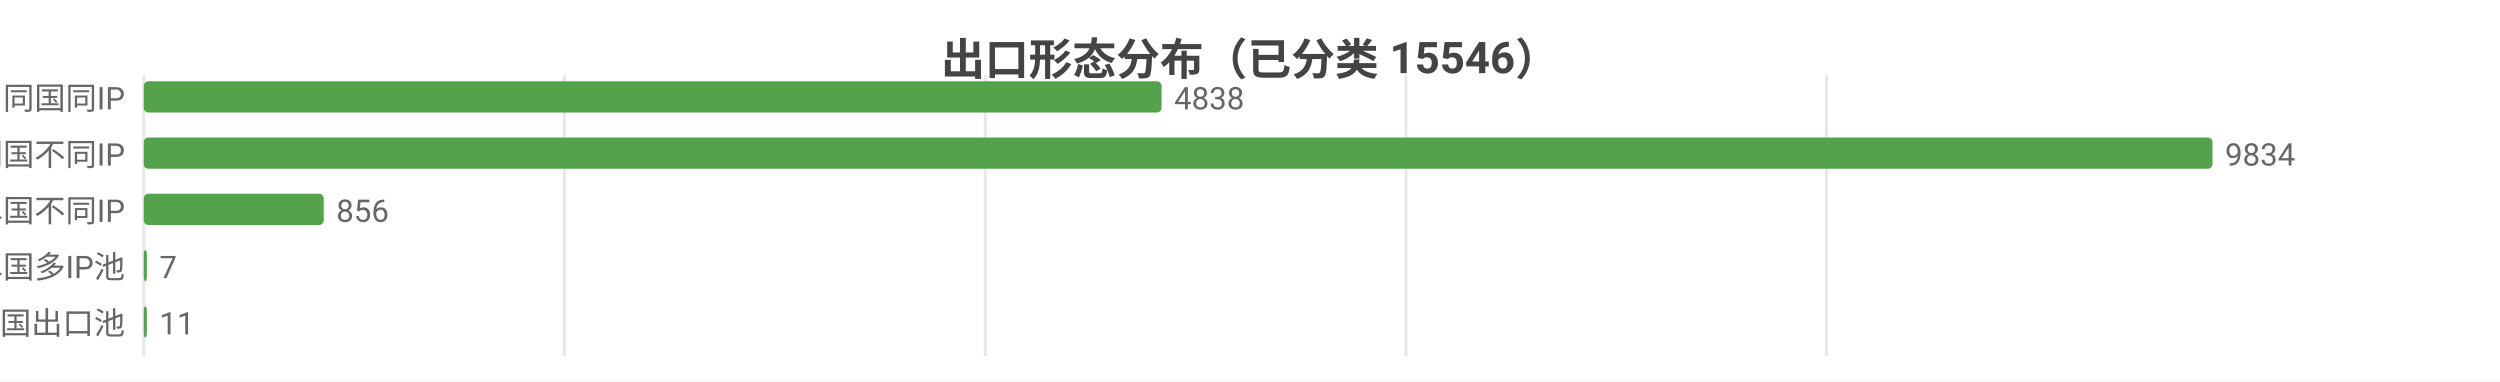
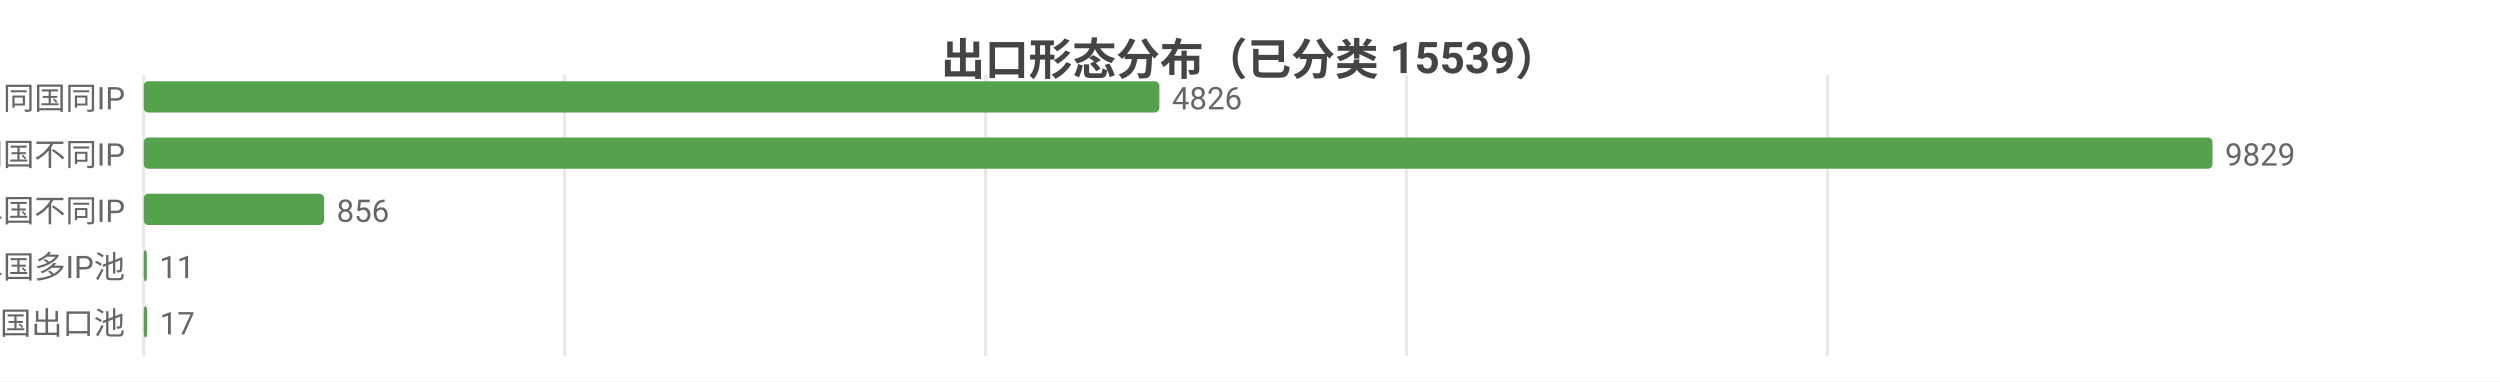
<svg xmlns="http://www.w3.org/2000/svg" width="800" height="122" viewBox="0 0 800 122">
  <rect width="800" height="122" fill="#ffffff" />
  <style>text{font-family:system-ui,-apple-system,'Segoe UI',Roboto,'PingFang SC','Microsoft YaHei','Noto Sans CJK SC',sans-serif}.g{stroke:#e8e8e8;stroke-width:1}.a{stroke:#999;stroke-width:1}.t{font-size:10px;fill:#666}.m{font-size:10px;text-anchor:middle;fill:#666}.e{font-size:10px;text-anchor:end;fill:#666}.l{font-size:11px;fill:#333}.tt{font-size:14px;font-weight:600;text-anchor:middle;fill:#444}.em{font-size:13px;text-anchor:middle;fill:#999}</style>
-   <text class="tt" x="400.0" y="24">出口形态分布（已分类 15546）</text>
+   <text class="tt" x="400.0" y="24">出口形态分布（已分类 15539）</text>
  <line class="g" x1="46" y1="24" x2="46" y2="114" />
-   <line class="g" x1="180.6" y1="24" x2="180.6" y2="114" />
-   <line class="g" x1="315.3" y1="24" x2="315.3" y2="114" />
-   <line class="g" x1="449.9" y1="24" x2="449.9" y2="114" />
-   <line class="g" x1="584.5" y1="24" x2="584.5" y2="114" />
+   <line class="g" x1="180.7" y1="24" x2="180.7" y2="114" />
+   <line class="g" x1="315.4" y1="24" x2="315.4" y2="114" />
+   <line class="g" x1="450.1" y1="24" x2="450.1" y2="114" />
+   <line class="g" x1="584.8" y1="24" x2="584.8" y2="114" />
  <text class="e" x="40" y="35">SS 同国同IP</text>
-   <rect x="46" y="26" width="325.7" height="10" fill="#54a24b" rx="1.5" />
-   <text class="t" x="375.7" y="35">4838</text>
+   <rect x="46" y="26" width="325.0" height="10" fill="#54a24b" rx="1.5" />
+   <text class="t" x="375.0" y="35">4826</text>
  <text class="e" x="40" y="53">SD 同国不同IP</text>
  <rect x="46" y="44" width="662" height="10" fill="#54a24b" rx="1.5" />
-   <text class="t" x="712" y="53">9834</text>
+   <text class="t" x="712" y="53">9829</text>
  <text class="e" x="40" y="71">CD 跨境单国不同IP</text>
-   <rect x="46" y="62" width="57.6" height="10" fill="#54a24b" rx="1.5" />
-   <text class="t" x="107.6" y="71">856</text>
+   <rect x="46" y="62" width="57.7" height="10" fill="#54a24b" rx="1.5" />
+   <text class="t" x="107.7" y="71">856</text>
  <text class="e" x="40" y="89">CP 跨境单国多IP池</text>
  <rect x="46" y="80" width="1" height="10" fill="#54a24b" rx="1.5" />
-   <text class="t" x="51" y="89">7</text>
+   <text class="t" x="51" y="89">11</text>
  <text class="e" x="40" y="107">CM 跨境多国出口池</text>
-   <rect x="46" y="98" width="1" height="10" fill="#54a24b" rx="1.5" />
-   <text class="t" x="51" y="107">11</text>
+   <rect x="46" y="98" width="1.1" height="10" fill="#54a24b" rx="1.5" />
+   <text class="t" x="51.1" y="107">17</text>
</svg>
